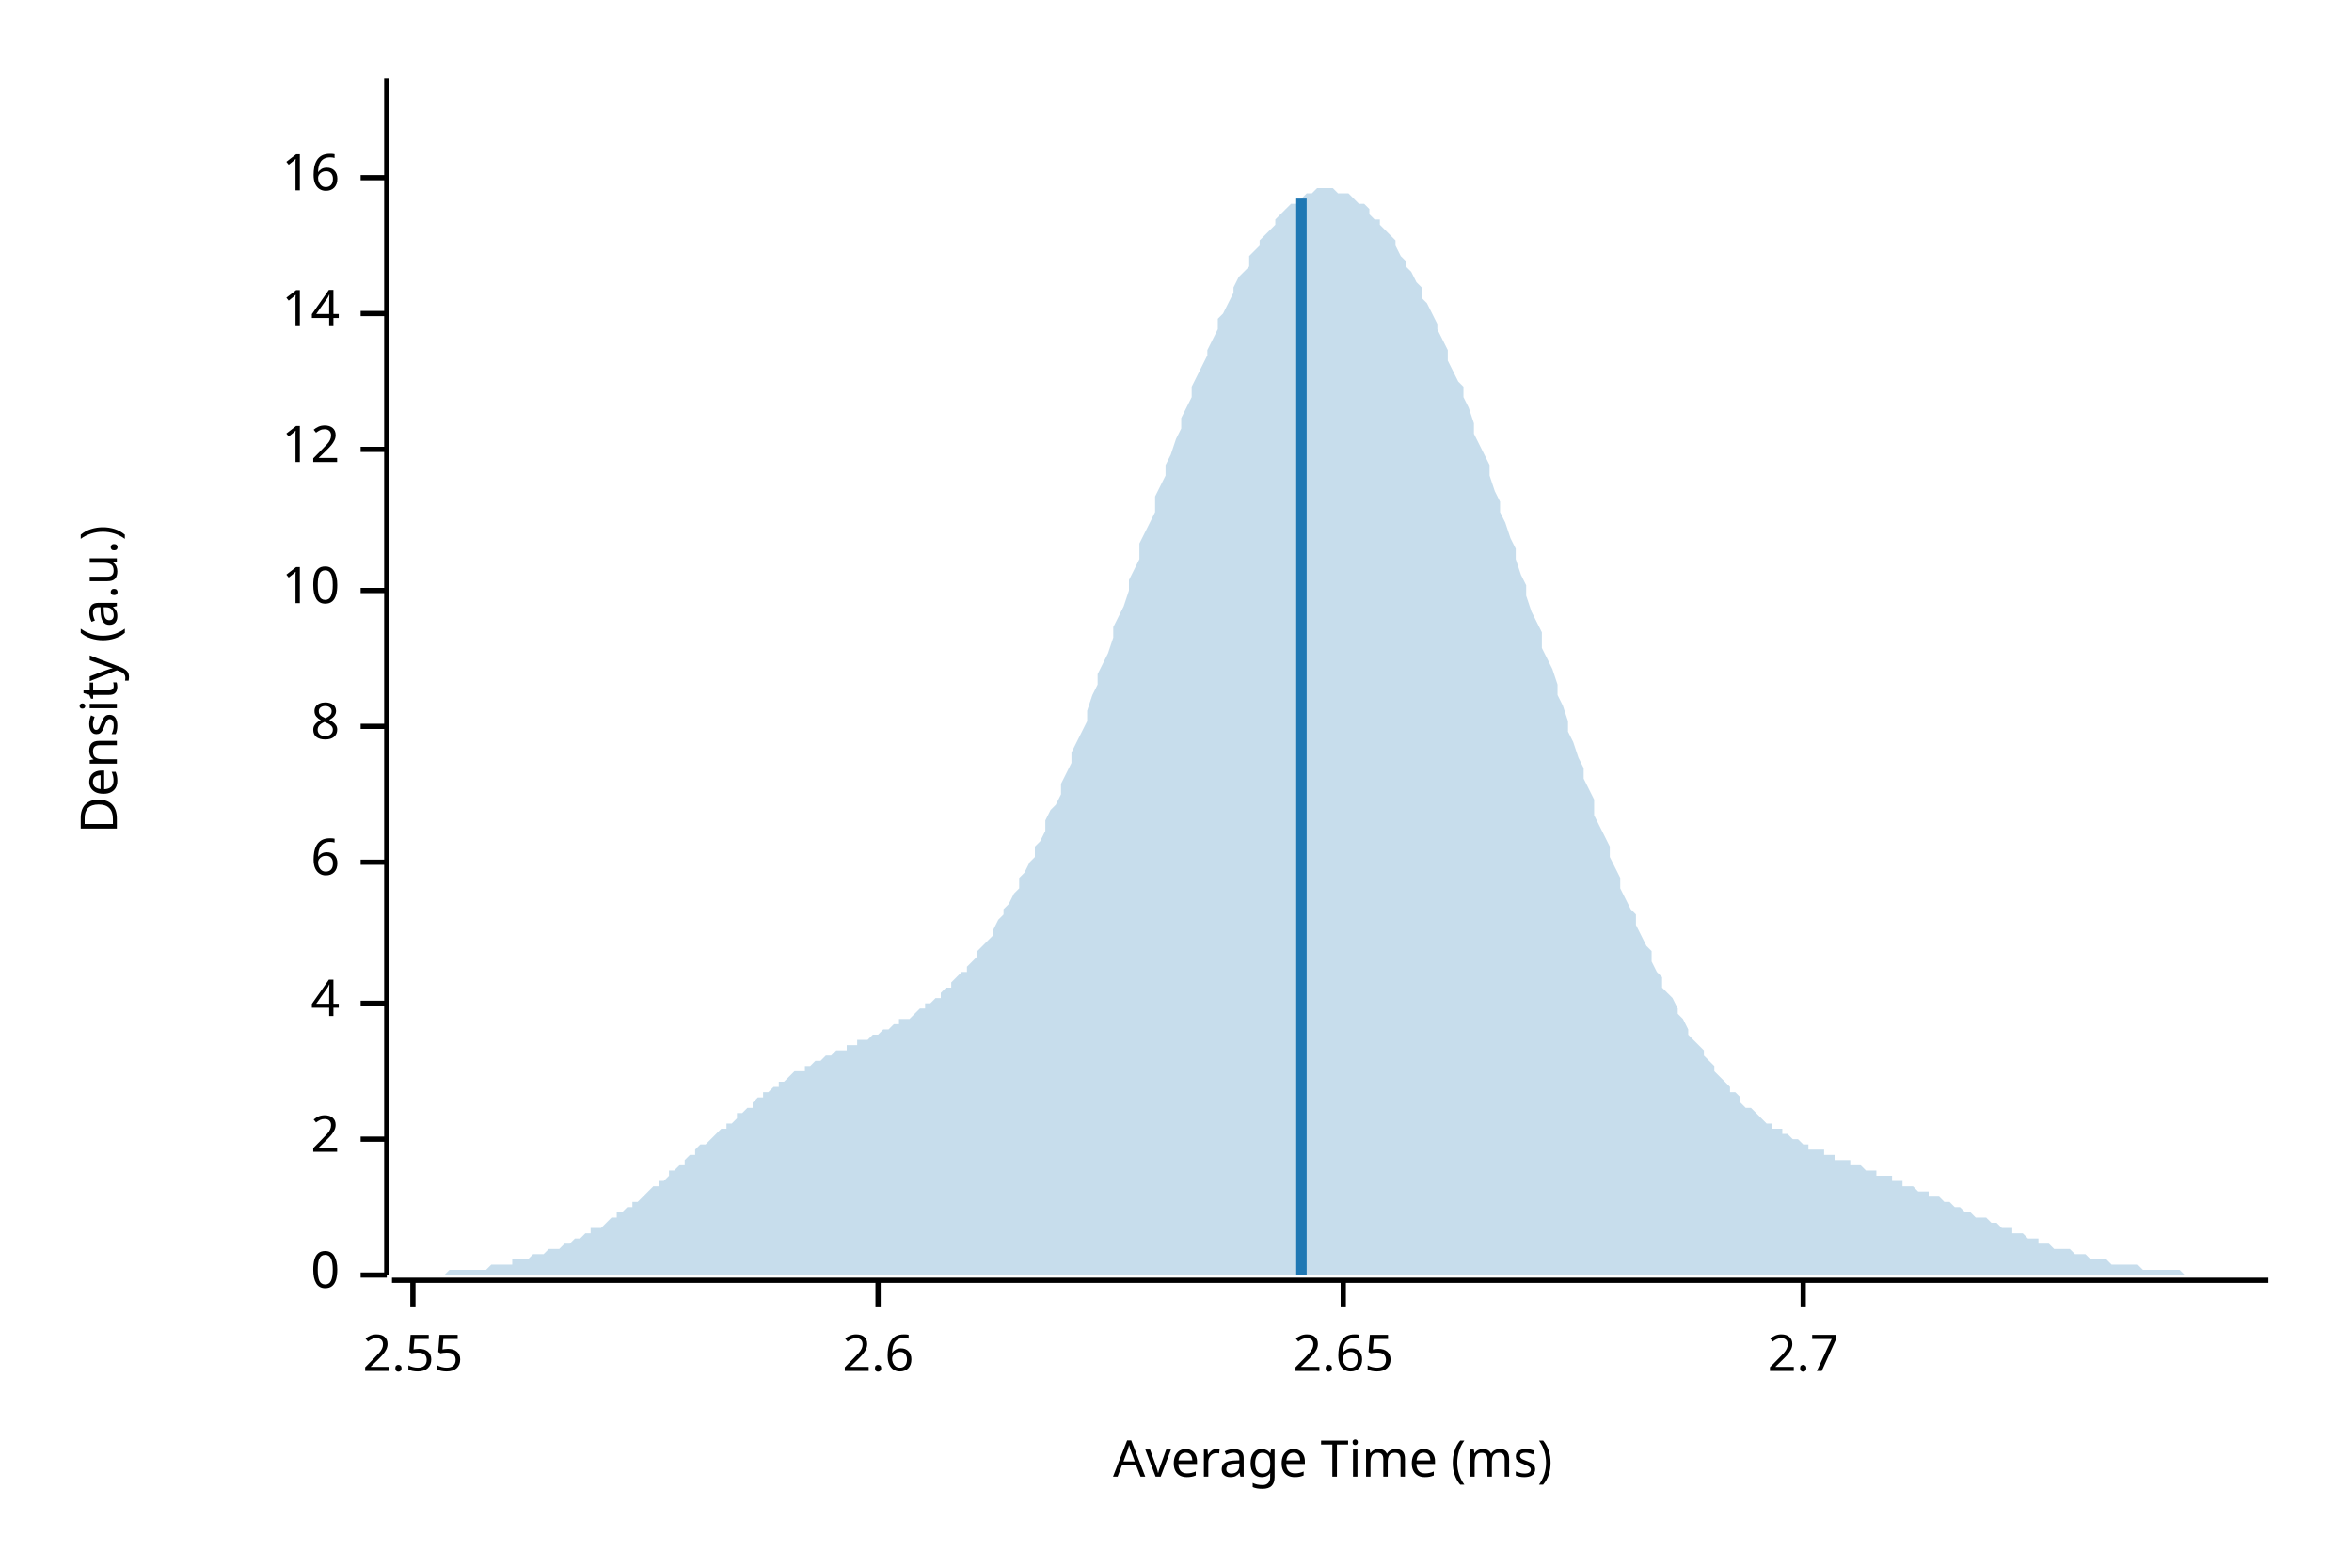
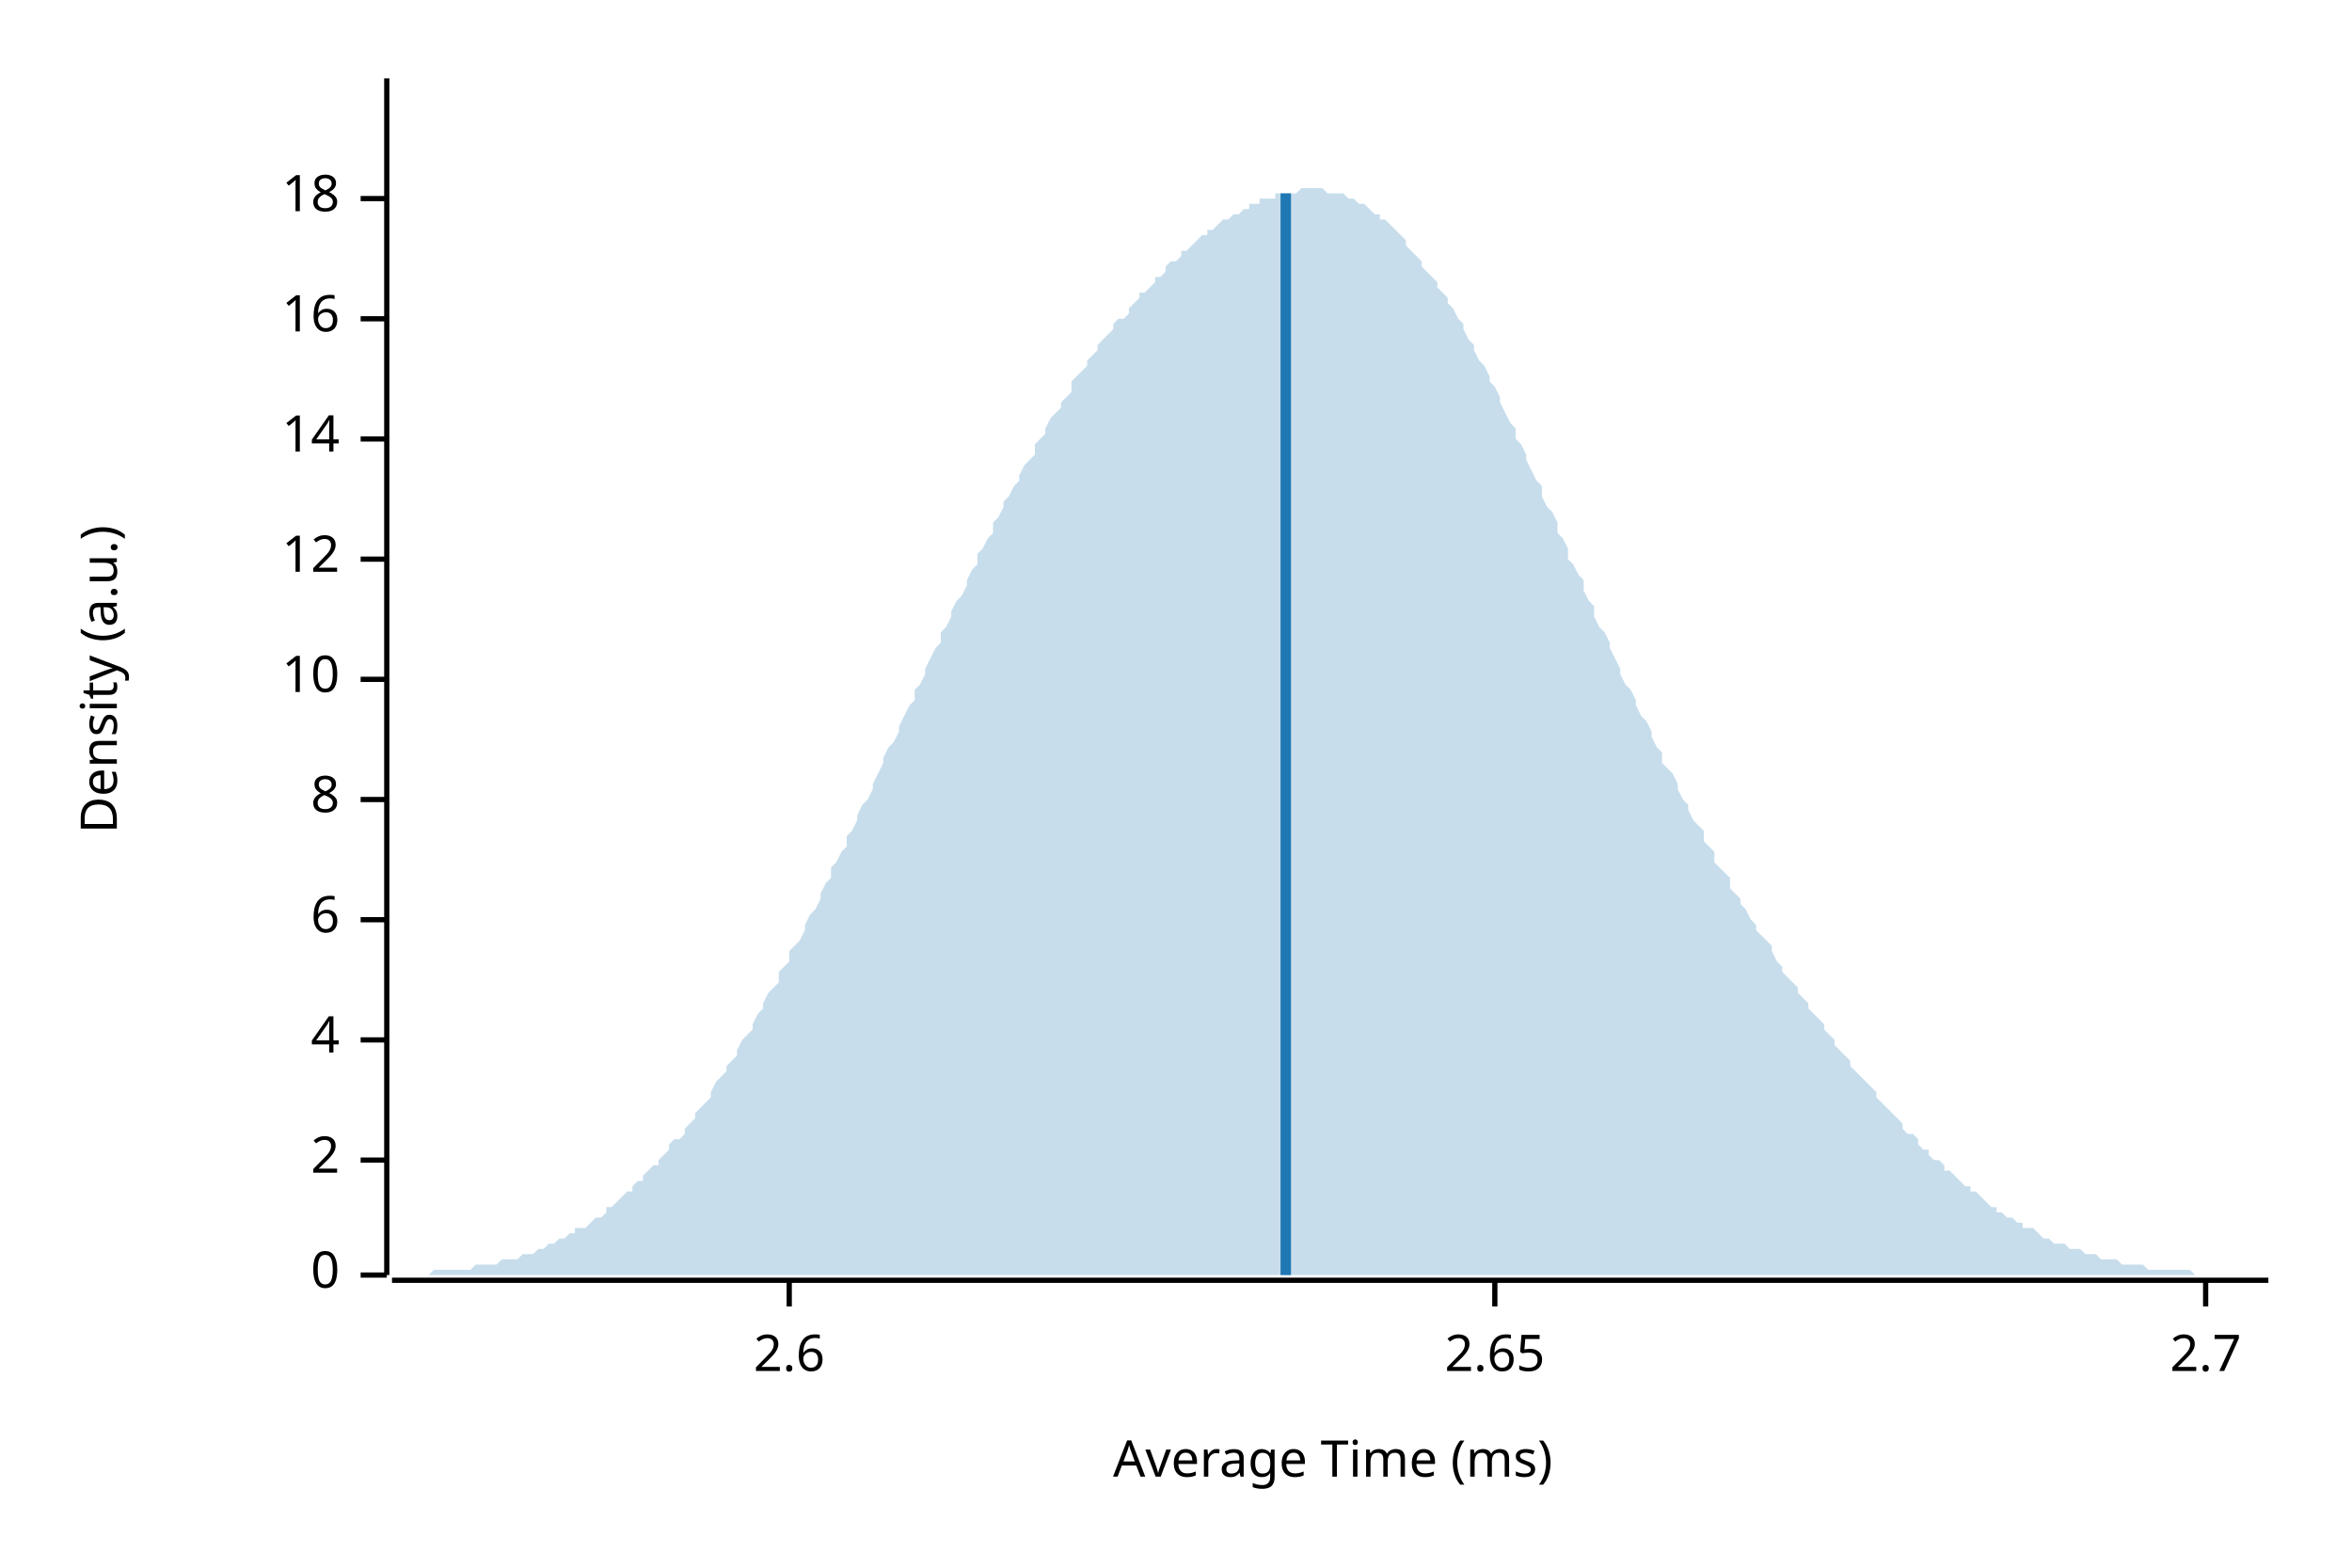
<svg xmlns="http://www.w3.org/2000/svg" width="450" height="300" viewBox="0 0 450 300">
  <text x="15" y="130" dy="0.76em" text-anchor="middle" font-family="sans-serif" font-size="9.677" opacity="1" fill="#000000" transform="rotate(270, 15, 130)">
Density (a.u.)
</text>
  <text x="255" y="285" dy="-0.5ex" text-anchor="middle" font-family="sans-serif" font-size="9.677" opacity="1" fill="#000000">
Average Time (ms)
</text>
  <polyline fill="none" opacity="1" stroke="#000000" stroke-width="1" points="74,15 74,244 " />
  <text x="65" y="244" dy="0.5ex" text-anchor="end" font-family="sans-serif" font-size="9.677" opacity="1" fill="#000000">
0
</text>
  <polyline fill="none" opacity="1" stroke="#000000" stroke-width="1" points="69,244 74,244 " />
-   <text x="65" y="218" dy="0.5ex" text-anchor="end" font-family="sans-serif" font-size="9.677" opacity="1" fill="#000000">
+   <text x="65" y="222" dy="0.5ex" text-anchor="end" font-family="sans-serif" font-size="9.677" opacity="1" fill="#000000">
2
</text>
-   <polyline fill="none" opacity="1" stroke="#000000" stroke-width="1" points="69,218 74,218 " />
-   <text x="65" y="192" dy="0.5ex" text-anchor="end" font-family="sans-serif" font-size="9.677" opacity="1" fill="#000000">
+   <polyline fill="none" opacity="1" stroke="#000000" stroke-width="1" points="69,222 74,222 " />
+   <text x="65" y="199" dy="0.5ex" text-anchor="end" font-family="sans-serif" font-size="9.677" opacity="1" fill="#000000">
4
</text>
-   <polyline fill="none" opacity="1" stroke="#000000" stroke-width="1" points="69,192 74,192 " />
-   <text x="65" y="165" dy="0.5ex" text-anchor="end" font-family="sans-serif" font-size="9.677" opacity="1" fill="#000000">
+   <polyline fill="none" opacity="1" stroke="#000000" stroke-width="1" points="69,199 74,199 " />
+   <text x="65" y="176" dy="0.5ex" text-anchor="end" font-family="sans-serif" font-size="9.677" opacity="1" fill="#000000">
6
</text>
-   <polyline fill="none" opacity="1" stroke="#000000" stroke-width="1" points="69,165 74,165 " />
-   <text x="65" y="139" dy="0.5ex" text-anchor="end" font-family="sans-serif" font-size="9.677" opacity="1" fill="#000000">
+   <polyline fill="none" opacity="1" stroke="#000000" stroke-width="1" points="69,176 74,176 " />
+   <text x="65" y="153" dy="0.5ex" text-anchor="end" font-family="sans-serif" font-size="9.677" opacity="1" fill="#000000">
8
</text>
-   <polyline fill="none" opacity="1" stroke="#000000" stroke-width="1" points="69,139 74,139 " />
-   <text x="65" y="113" dy="0.5ex" text-anchor="end" font-family="sans-serif" font-size="9.677" opacity="1" fill="#000000">
+   <polyline fill="none" opacity="1" stroke="#000000" stroke-width="1" points="69,153 74,153 " />
+   <text x="65" y="130" dy="0.5ex" text-anchor="end" font-family="sans-serif" font-size="9.677" opacity="1" fill="#000000">
10
</text>
-   <polyline fill="none" opacity="1" stroke="#000000" stroke-width="1" points="69,113 74,113 " />
-   <text x="65" y="86" dy="0.5ex" text-anchor="end" font-family="sans-serif" font-size="9.677" opacity="1" fill="#000000">
+   <polyline fill="none" opacity="1" stroke="#000000" stroke-width="1" points="69,130 74,130 " />
+   <text x="65" y="107" dy="0.5ex" text-anchor="end" font-family="sans-serif" font-size="9.677" opacity="1" fill="#000000">
12
</text>
-   <polyline fill="none" opacity="1" stroke="#000000" stroke-width="1" points="69,86 74,86 " />
-   <text x="65" y="60" dy="0.5ex" text-anchor="end" font-family="sans-serif" font-size="9.677" opacity="1" fill="#000000">
+   <polyline fill="none" opacity="1" stroke="#000000" stroke-width="1" points="69,107 74,107 " />
+   <text x="65" y="84" dy="0.5ex" text-anchor="end" font-family="sans-serif" font-size="9.677" opacity="1" fill="#000000">
14
</text>
-   <polyline fill="none" opacity="1" stroke="#000000" stroke-width="1" points="69,60 74,60 " />
-   <text x="65" y="34" dy="0.5ex" text-anchor="end" font-family="sans-serif" font-size="9.677" opacity="1" fill="#000000">
+   <polyline fill="none" opacity="1" stroke="#000000" stroke-width="1" points="69,84 74,84 " />
+   <text x="65" y="61" dy="0.5ex" text-anchor="end" font-family="sans-serif" font-size="9.677" opacity="1" fill="#000000">
16
</text>
-   <polyline fill="none" opacity="1" stroke="#000000" stroke-width="1" points="69,34 74,34 " />
+   <polyline fill="none" opacity="1" stroke="#000000" stroke-width="1" points="69,61 74,61 " />
+   <text x="65" y="38" dy="0.5ex" text-anchor="end" font-family="sans-serif" font-size="9.677" opacity="1" fill="#000000">
+ 18
+ </text>
+   <polyline fill="none" opacity="1" stroke="#000000" stroke-width="1" points="69,38 74,38 " />
  <polyline fill="none" opacity="1" stroke="#000000" stroke-width="1" points="75,245 434,245 " />
-   <text x="79" y="255" dy="0.76em" text-anchor="middle" font-family="sans-serif" font-size="9.677" opacity="1" fill="#000000">
- 2.55
- </text>
-   <polyline fill="none" opacity="1" stroke="#000000" stroke-width="1" points="79,245 79,250 " />
-   <text x="168" y="255" dy="0.76em" text-anchor="middle" font-family="sans-serif" font-size="9.677" opacity="1" fill="#000000">
+   <text x="151" y="255" dy="0.76em" text-anchor="middle" font-family="sans-serif" font-size="9.677" opacity="1" fill="#000000">
2.6
</text>
-   <polyline fill="none" opacity="1" stroke="#000000" stroke-width="1" points="168,245 168,250 " />
-   <text x="257" y="255" dy="0.76em" text-anchor="middle" font-family="sans-serif" font-size="9.677" opacity="1" fill="#000000">
+   <polyline fill="none" opacity="1" stroke="#000000" stroke-width="1" points="151,245 151,250 " />
+   <text x="286" y="255" dy="0.76em" text-anchor="middle" font-family="sans-serif" font-size="9.677" opacity="1" fill="#000000">
2.65
</text>
-   <polyline fill="none" opacity="1" stroke="#000000" stroke-width="1" points="257,245 257,250 " />
-   <text x="345" y="255" dy="0.76em" text-anchor="middle" font-family="sans-serif" font-size="9.677" opacity="1" fill="#000000">
+   <polyline fill="none" opacity="1" stroke="#000000" stroke-width="1" points="286,245 286,250 " />
+   <text x="422" y="255" dy="0.76em" text-anchor="middle" font-family="sans-serif" font-size="9.677" opacity="1" fill="#000000">
2.7
</text>
-   <polyline fill="none" opacity="1" stroke="#000000" stroke-width="1" points="345,245 345,250 " />
-   <polygon opacity="0.25" fill="#1F78B4" points="75,244 75,244 76,244 77,244 77,244 78,244 79,244 80,244 80,244 81,244 82,244 82,244 83,244 84,244 85,244 85,244 86,243 87,243 87,243 88,243 89,243 90,243 90,243 91,243 92,243 92,243 93,243 94,242 95,242 95,242 96,242 97,242 98,242 98,241 99,241 100,241 100,241 101,241 102,240 103,240 103,240 104,240 105,239 105,239 106,239 107,239 108,238 108,238 109,238 110,237 110,237 111,237 112,236 113,236 113,235 114,235 115,235 116,234 116,234 117,233 118,233 118,232 119,232 120,231 121,231 121,230 122,230 123,229 123,229 124,228 125,227 126,227 126,226 127,226 128,225 128,224 129,224 130,223 131,223 131,222 132,221 133,221 133,220 134,219 135,219 136,218 136,218 137,217 138,216 139,216 139,215 140,215 141,214 141,213 142,213 143,212 144,212 144,211 145,210 146,210 146,209 147,209 148,208 149,208 149,207 150,207 151,206 151,206 152,205 153,205 154,205 154,204 155,204 156,203 157,203 157,203 158,202 159,202 159,202 160,201 161,201 162,201 162,200 163,200 164,200 164,199 165,199 166,199 167,198 167,198 168,198 169,197 169,197 170,197 171,196 172,196 172,195 173,195 174,195 175,194 175,194 176,193 177,193 177,192 178,192 179,191 180,191 180,190 181,189 182,189 182,188 183,187 184,186 185,186 185,185 186,184 187,183 187,182 188,181 189,180 190,179 190,178 191,176 192,175 192,174 193,173 194,171 195,170 195,168 196,167 197,165 198,164 198,162 199,161 200,159 200,157 201,155 202,154 203,152 203,150 204,148 205,146 205,144 206,142 207,140 208,138 208,136 209,133 210,131 210,129 211,127 212,125 213,122 213,120 214,118 215,116 216,113 216,111 217,109 218,107 218,104 219,102 220,100 221,98 221,95 222,93 223,91 223,89 224,87 225,84 226,82 226,80 227,78 228,76 228,74 229,72 230,70 231,68 231,67 232,65 233,63 233,61 234,60 235,58 236,56 236,55 237,53 238,52 239,51 239,49 240,48 241,47 241,46 242,45 243,44 244,43 244,42 245,41 246,40 246,40 247,39 248,39 249,38 249,38 250,37 251,37 251,37 252,36 253,36 254,36 254,36 255,36 256,37 257,37 257,37 258,37 259,38 259,38 260,39 261,39 262,40 262,41 263,42 264,42 264,43 265,44 266,45 267,46 267,47 268,49 269,50 269,51 270,52 271,54 272,55 272,57 273,58 274,60 275,62 275,63 276,65 277,67 277,69 278,71 279,73 280,74 280,76 281,78 282,81 282,83 283,85 284,87 285,89 285,91 286,94 287,96 287,98 288,100 289,103 290,105 290,107 291,110 292,112 292,114 293,117 294,119 295,121 295,124 296,126 297,128 298,131 298,133 299,135 300,138 300,140 301,142 302,145 303,147 303,149 304,151 305,153 305,156 306,158 307,160 308,162 308,164 309,166 310,168 310,170 311,172 312,174 313,175 313,177 314,179 315,181 316,182 316,184 317,186 318,187 318,189 319,190 320,191 321,193 321,194 322,195 323,197 323,198 324,199 325,200 326,201 326,202 327,203 328,204 328,205 329,206 330,207 331,208 331,209 332,209 333,210 333,211 334,212 335,212 336,213 336,213 337,214 338,215 339,215 339,216 340,216 341,216 341,217 342,217 343,218 344,218 344,218 345,219 346,219 346,220 347,220 348,220 349,220 349,221 350,221 351,221 351,222 352,222 353,222 354,222 354,223 355,223 356,223 357,224 357,224 358,224 359,224 359,225 360,225 361,225 362,225 362,226 363,226 364,226 364,227 365,227 366,227 367,228 367,228 368,228 369,228 369,229 370,229 371,229 372,230 372,230 373,230 374,231 375,231 375,231 376,232 377,232 377,232 378,233 379,233 380,233 380,233 381,234 382,234 382,234 383,235 384,235 385,235 385,236 386,236 387,236 387,236 388,237 389,237 390,237 390,238 391,238 392,238 392,238 393,239 394,239 395,239 395,239 396,239 397,240 398,240 398,240 399,240 400,241 400,241 401,241 402,241 403,241 403,241 404,242 405,242 405,242 406,242 407,242 408,242 408,242 409,242 410,243 410,243 411,243 412,243 413,243 413,243 414,243 415,243 416,243 416,243 417,243 418,244 418,244 419,244 420,244 421,244 421,244 422,244 423,244 423,244 424,244 425,244 426,244 426,244 427,244 428,244 428,244 429,244 430,244 431,244 431,244 432,244 433,244 434,244 434,244 75,244 " />
-   <polyline fill="none" opacity="1" stroke="#1F78B4" stroke-width="2" points="249,244 249,38 " />
+   <polyline fill="none" opacity="1" stroke="#000000" stroke-width="1" points="422,245 422,250 " />
+   <polygon opacity="0.25" fill="#1F78B4" points="75,244 75,244 76,244 77,244 77,244 78,244 79,244 80,244 80,244 81,244 82,244 82,244 83,243 84,243 85,243 85,243 86,243 87,243 87,243 88,243 89,243 90,243 90,243 91,242 92,242 92,242 93,242 94,242 95,242 95,242 96,241 97,241 98,241 98,241 99,241 100,240 100,240 101,240 102,240 103,239 103,239 104,239 105,238 105,238 106,238 107,237 108,237 108,237 109,236 110,236 110,235 111,235 112,235 113,234 113,234 114,233 115,233 116,232 116,231 117,231 118,230 118,230 119,229 120,228 121,228 121,227 122,226 123,226 123,225 124,224 125,223 126,223 126,222 127,221 128,220 128,219 129,218 130,218 131,217 131,216 132,215 133,214 133,213 134,212 135,211 136,210 136,209 137,207 138,206 139,205 139,204 140,203 141,202 141,201 142,199 143,198 144,197 144,196 145,194 146,193 146,192 147,190 148,189 149,188 149,186 150,185 151,184 151,182 152,181 153,180 154,178 154,177 155,175 156,174 157,172 157,171 158,169 159,168 159,166 160,165 161,163 162,162 162,160 163,159 164,157 164,156 165,154 166,153 167,151 167,150 168,148 169,146 169,145 170,143 171,142 172,140 172,139 173,137 174,135 175,134 175,132 176,131 177,129 177,128 178,126 179,124 180,123 180,121 181,120 182,118 182,117 183,115 184,114 185,112 185,111 186,109 187,108 187,106 188,105 189,103 190,102 190,100 191,99 192,97 192,96 193,95 194,93 195,92 195,91 196,89 197,88 198,87 198,85 199,84 200,83 200,82 201,80 202,79 203,78 203,77 204,76 205,75 205,73 206,72 207,71 208,70 208,69 209,68 210,67 210,66 211,65 212,64 213,63 213,62 214,61 215,61 216,60 216,59 217,58 218,57 218,56 219,56 220,55 221,54 221,53 222,53 223,52 223,51 224,50 225,50 226,49 226,48 227,48 228,47 228,47 229,46 230,45 231,45 231,44 232,44 233,43 233,43 234,42 235,42 236,41 236,41 237,41 238,40 239,40 239,39 240,39 241,39 241,38 242,38 243,38 244,38 244,37 245,37 246,37 246,37 247,37 248,37 249,36 249,36 250,36 251,36 251,36 252,36 253,36 254,37 254,37 255,37 256,37 257,37 257,37 258,38 259,38 259,38 260,39 261,39 262,40 262,40 263,41 264,41 264,42 265,42 266,43 267,44 267,44 268,45 269,46 269,47 270,48 271,49 272,50 272,51 273,52 274,53 275,54 275,55 276,56 277,57 277,58 278,59 279,61 280,62 280,63 281,65 282,66 282,67 283,69 284,70 285,72 285,73 286,74 287,76 287,77 288,79 289,81 290,82 290,84 291,85 292,87 292,88 293,90 294,92 295,93 295,95 296,97 297,98 298,100 298,102 299,103 300,105 300,107 301,108 302,110 303,111 303,113 304,115 305,116 305,118 306,120 307,121 308,123 308,124 309,126 310,128 310,129 311,131 312,132 313,134 313,135 314,137 315,138 316,140 316,141 317,143 318,144 318,146 319,147 320,148 321,150 321,151 322,153 323,154 323,155 324,157 325,158 326,159 326,161 327,162 328,163 328,165 329,166 330,167 331,168 331,170 332,171 333,172 333,173 334,174 335,176 336,177 336,178 337,179 338,180 339,181 339,182 340,184 341,185 341,186 342,187 343,188 344,189 344,190 345,191 346,192 346,193 347,194 348,195 349,196 349,197 350,198 351,199 351,200 352,201 353,202 354,203 354,204 355,205 356,206 357,207 357,207 358,208 359,209 359,210 360,211 361,212 362,213 362,213 363,214 364,215 364,216 365,217 366,217 367,218 367,219 368,220 369,220 369,221 370,222 371,222 372,223 372,224 373,224 374,225 375,226 375,226 376,227 377,227 377,228 378,228 379,229 380,230 380,230 381,231 382,231 382,232 383,232 384,233 385,233 385,233 386,234 387,234 387,235 388,235 389,235 390,236 390,236 391,237 392,237 392,237 393,238 394,238 395,238 395,238 396,239 397,239 398,239 398,239 399,240 400,240 400,240 401,240 402,241 403,241 403,241 404,241 405,241 405,241 406,242 407,242 408,242 408,242 409,242 410,242 410,242 411,243 412,243 413,243 413,243 414,243 415,243 416,243 416,243 417,243 418,243 418,243 419,243 420,244 421,244 421,244 422,244 423,244 423,244 424,244 425,244 426,244 426,244 427,244 428,244 428,244 429,244 430,244 431,244 431,244 432,244 433,244 434,244 434,244 75,244 " />
+   <polyline fill="none" opacity="1" stroke="#1F78B4" stroke-width="2" points="246,244 246,37 " />
</svg>
